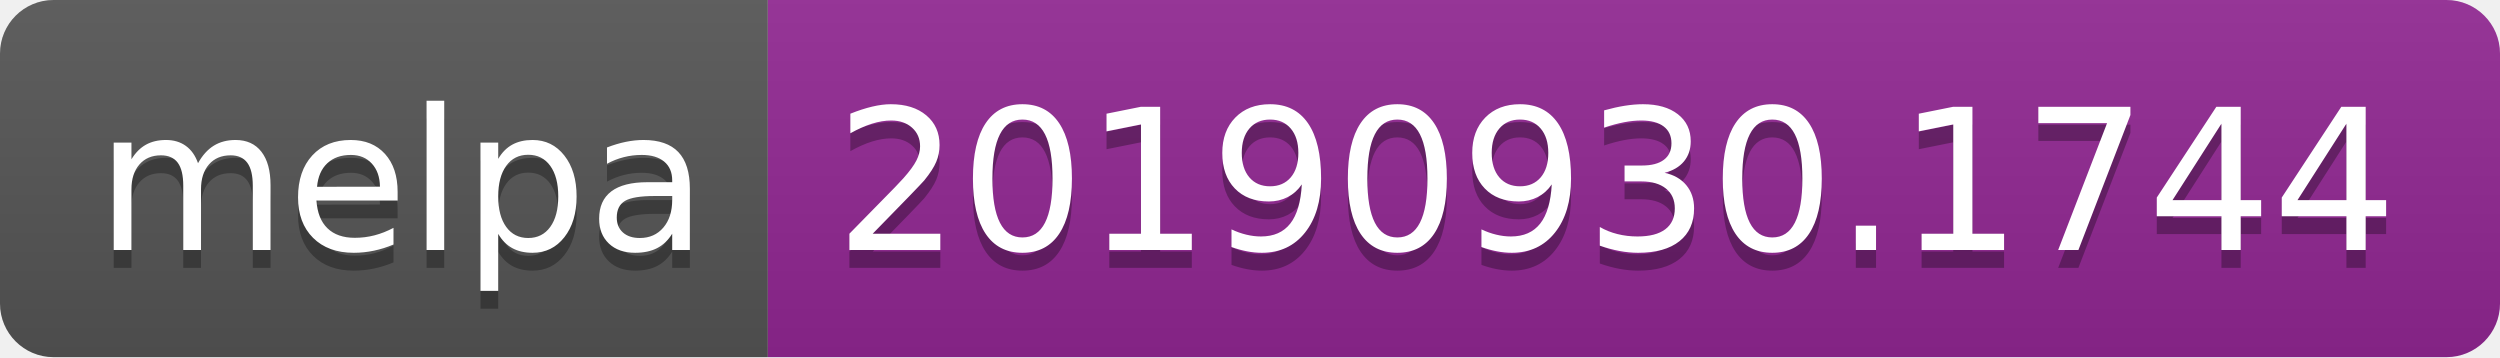
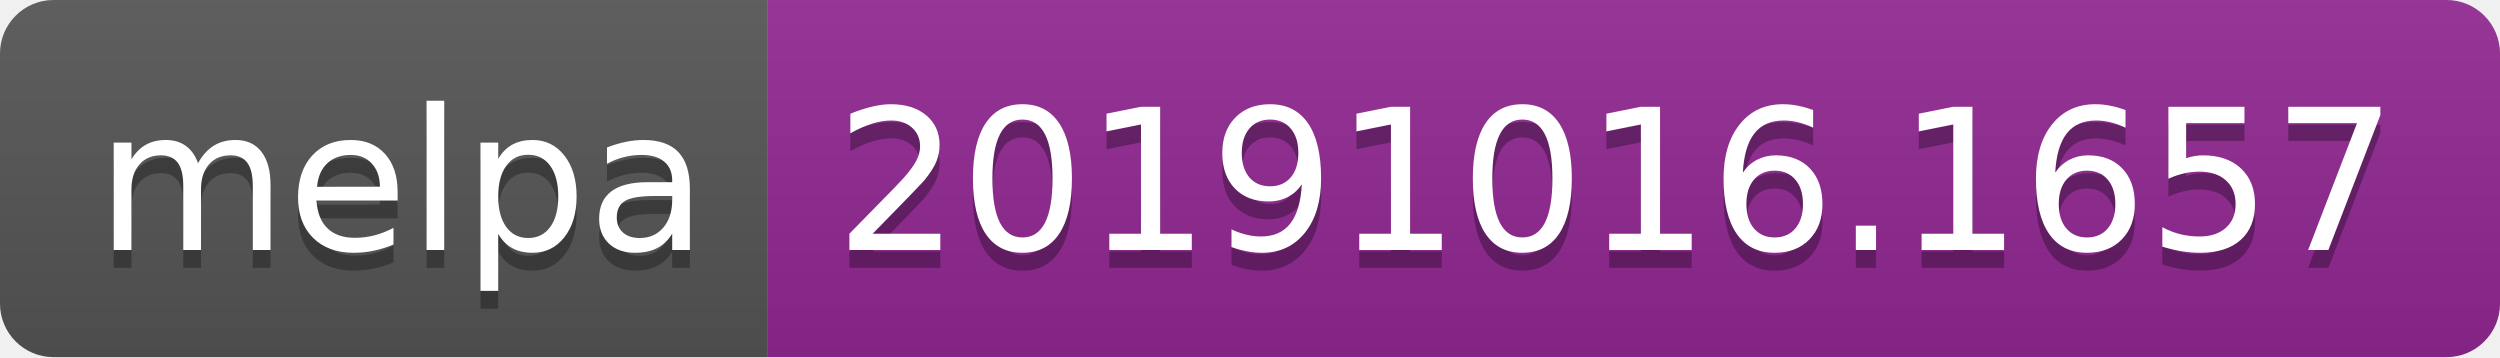
<svg xmlns="http://www.w3.org/2000/svg" width="140" height="20">
  <linearGradient id="b" x2="0" y2="100%">
    <stop offset="0" stop-color="#bbb" stop-opacity=".1" />
    <stop offset="1" stop-opacity=".1" />
  </linearGradient>
  <clipPath id="a">
    <rect width="140" height="20" rx="3" fill="#fff" />
  </clipPath>
  <g clip-path="url(#a)">
    <path fill="#555" d="M0 0h43v20H0z" />
    <path fill="#922793" d="M43 0h97v20H43z" />
    <path fill="url(#b)" d="M0 0h140v20H0z" />
  </g>
  <g fill="#fff" text-anchor="middle" font-family="DejaVu Sans,Verdana,Geneva,sans-serif" font-size="110">
    <text x="225" y="150" fill="#010101" fill-opacity=".3" transform="scale(.1)" textLength="330">melpa</text>
    <text x="225" y="140" transform="scale(.1)" textLength="330">melpa</text>
-     <text x="905" y="150" fill="#010101" fill-opacity=".3" transform="scale(.1)" textLength="870">20190930.1744</text>
-     <text x="905" y="140" transform="scale(.1)" textLength="870">20190930.1744</text>
+     <text x="905" y="150" fill="#010101" fill-opacity=".3" transform="scale(.1)" textLength="870">20191016.1657</text>
+     <text x="905" y="140" transform="scale(.1)" textLength="870">20191016.1657</text>
  </g>
</svg>
